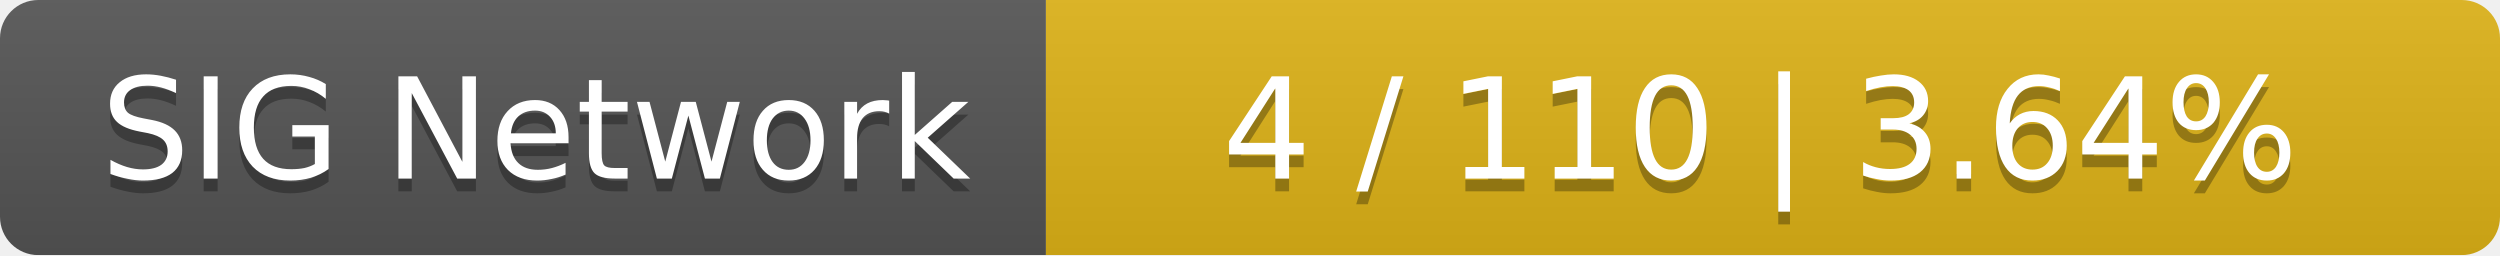
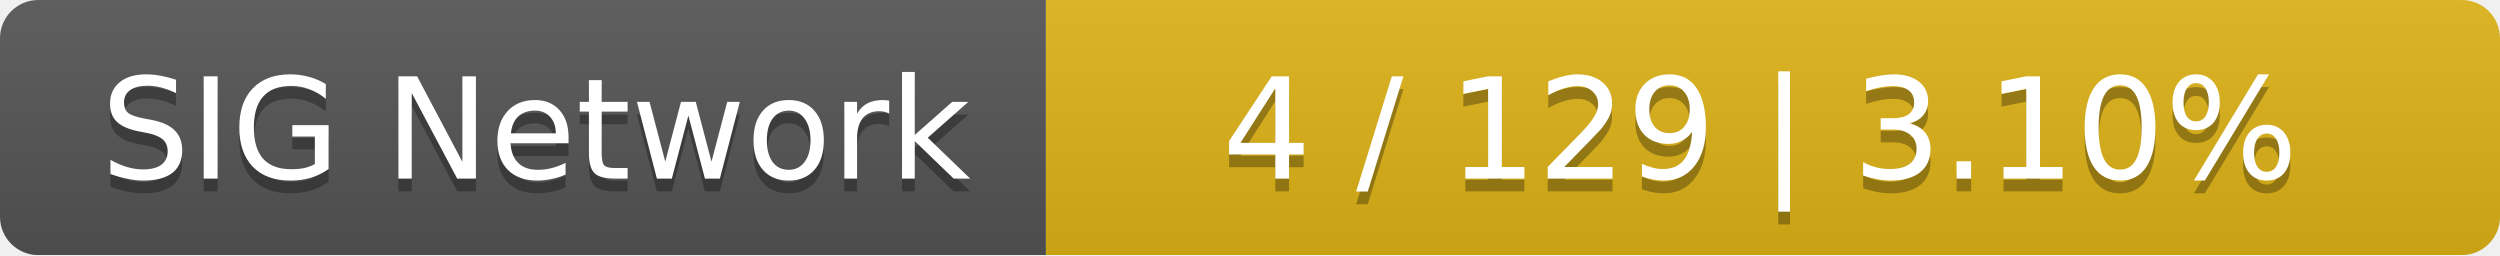
<svg xmlns="http://www.w3.org/2000/svg" width="196" height="20">
  <linearGradient id="smooth" x2="0" y2="100%">
    <stop offset="0" stop-color="#bbb" stop-opacity=".1" />
    <stop offset="1" stop-opacity=".1" />
  </linearGradient>
  <mask id="round">
    <rect width="196" height="20" rx="3" fill="#fff" />
  </mask>
  <g mask="url(#round)">
    <rect width="82" height="20" fill="#555" />
    <rect x="82" width="114" height="20" fill="#dfb317" />
    <rect width="196" height="20" fill="url(#smooth)" />
  </g>
  <g fill="#fff" text-anchor="middle" font-family="DejaVu Sans,Verdana,Geneva,sans-serif" font-size="11">
    <text x="42" y="15" fill="#010101" fill-opacity=".3">SIG Network</text>
    <text x="42" y="14">SIG Network</text>
-     <text x="138" y="15" fill="#010101" fill-opacity=".3">4 / 110    |    3.64%</text>
-     <text x="138" y="14">4 / 110    |    3.64%</text>
+     <text x="138" y="15" fill="#010101" fill-opacity=".3">4 / 129    |    3.10%</text>
+     <text x="138" y="14">4 / 129    |    3.10%</text>
  </g>
</svg>
